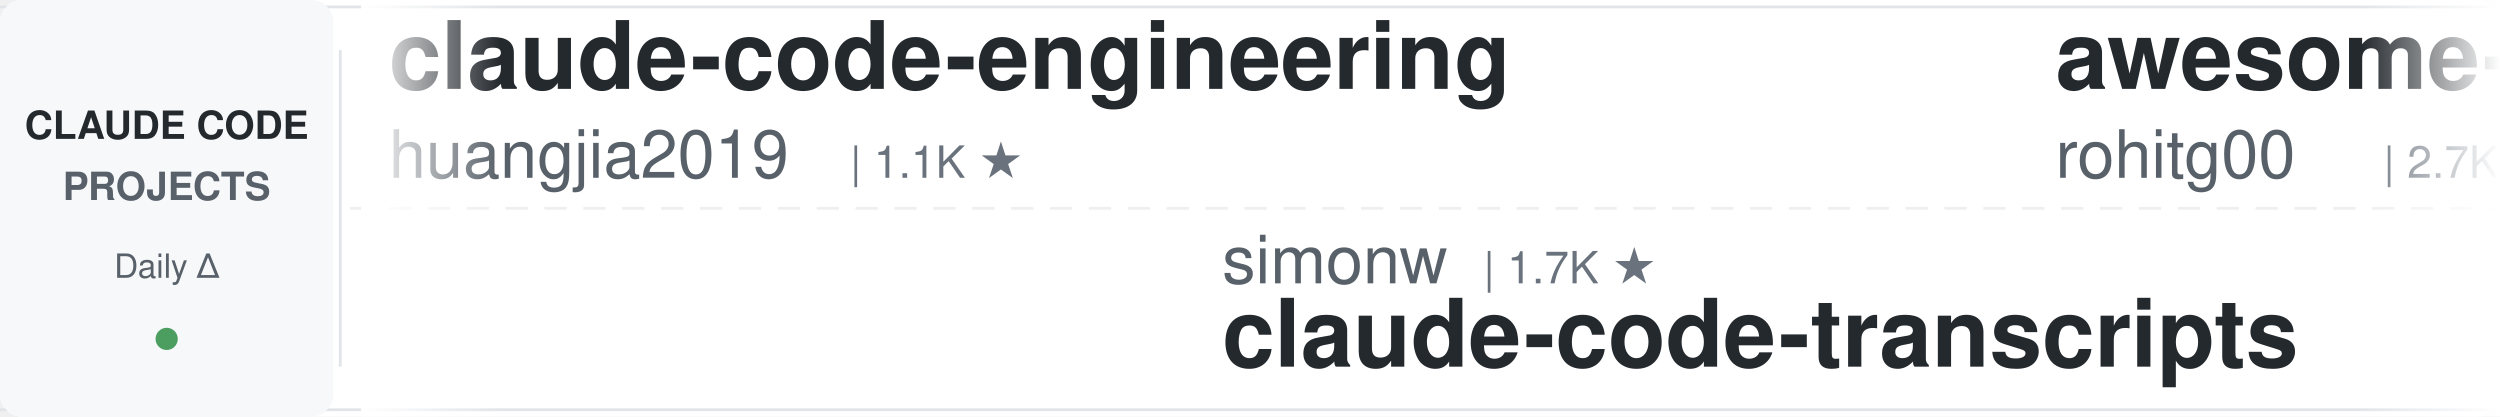
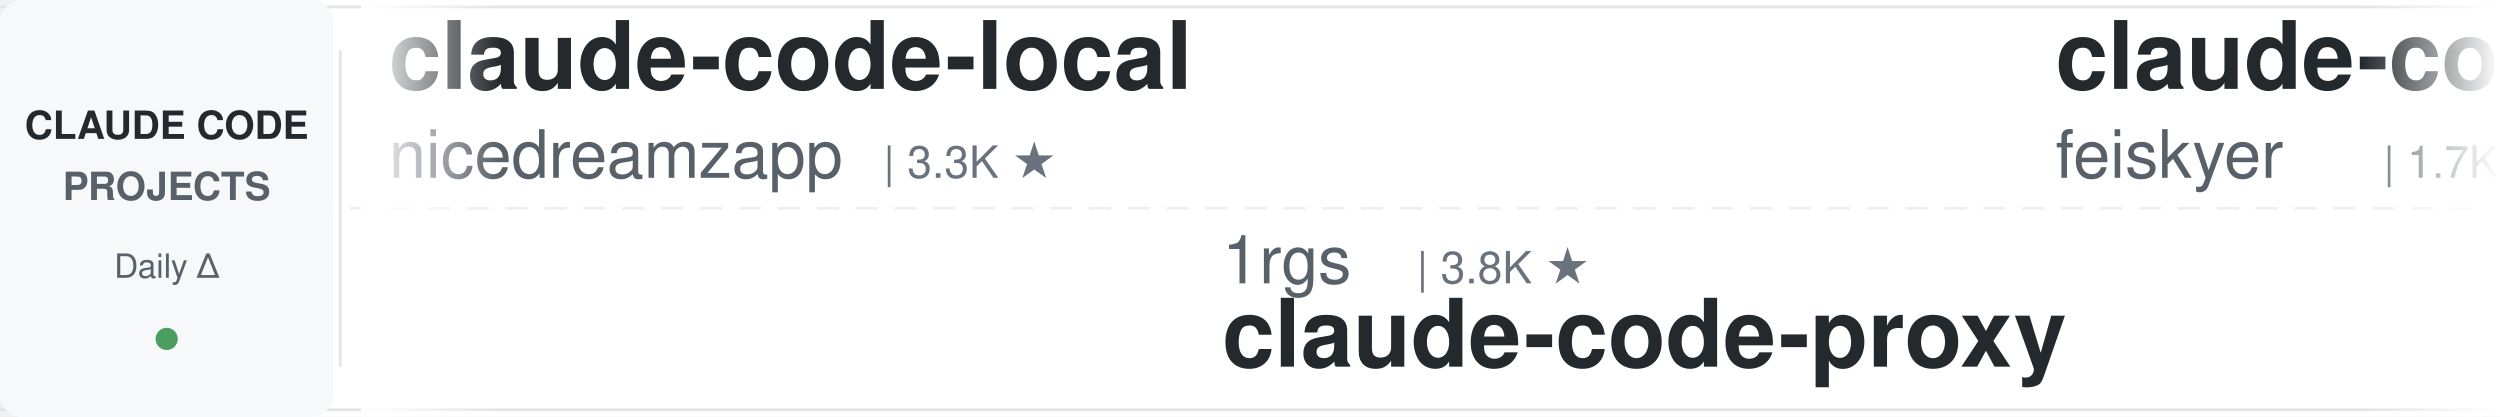
<svg xmlns="http://www.w3.org/2000/svg" width="900" height="150">
  <defs>
    <linearGradient id="leftFade" x1="0%" y1="0%" x2="100%" y2="0%">
      <stop offset="0%" style="stop-color:#ffffff;stop-opacity:1" />
      <stop offset="100%" style="stop-color:#ffffff;stop-opacity:0" />
    </linearGradient>
    <linearGradient id="rightFade" x1="0%" y1="0%" x2="100%" y2="0%">
      <stop offset="0%" style="stop-color:#ffffff;stop-opacity:0" />
      <stop offset="100%" style="stop-color:#ffffff;stop-opacity:1" />
    </linearGradient>
  </defs>
  <rect width="900" height="150" fill="#ffffff" rx="8" />
  <rect x="0" y="2" width="900" height="1" fill="#e1e4e8" />
  <rect x="0" y="147" width="900" height="1" fill="#e1e4e8" />
  <line x1="0" y1="75" x2="900" y2="75" stroke="#e1e4e8" stroke-width="1" stroke-dasharray="8 6" opacity="0.6" />
  <rect x="0" y="0" width="120" height="150" fill="#f6f8fa" rx="8" />
  <text x="60" y="50" font-family="-apple-system, BlinkMacSystemFont, 'Segoe UI', Helvetica, Arial, sans-serif" font-size="14" font-weight="600" fill="#24292e" text-anchor="middle">CLAUDE CODE</text>
  <text x="60" y="72" font-family="-apple-system, BlinkMacSystemFont, 'Segoe UI', Helvetica, Arial, sans-serif" font-size="14" font-weight="600" fill="#586069" text-anchor="middle">PROJECTS</text>
  <text x="60" y="100" font-family="-apple-system, BlinkMacSystemFont, 'Segoe UI', Helvetica, Arial, sans-serif" font-size="12" font-weight="500" fill="#586069" text-anchor="middle">Daily Δ</text>
  <circle cx="60" cy="122" r="4" fill="#22863a" opacity="0.8" />
  <rect x="122" y="18" width="1" height="114" fill="#e1e4e8" />
  <clipPath id="tickerClip">
    <rect x="130" y="0" width="770" height="150" />
  </clipPath>
  <g clip-path="url(#tickerClip)">
    <g id="tickerItems">
      <animateTransform attributeName="transform" attributeType="XML" type="translate" from="0 0" to="-3000 0" dur="54s" repeatCount="indefinite" />
      <g transform="translate(0, 0)">
-         <text x="140" y="32" font-family="-apple-system, BlinkMacSystemFont, 'Segoe UI', Helvetica, Arial, sans-serif" font-size="34" font-weight="600" fill="#24292e">claude-code-engineering</text>
-         <text x="140" y="64" font-family="-apple-system, BlinkMacSystemFont, 'Segoe UI', Helvetica, Arial, sans-serif" font-size="24" font-weight="400" fill="#586069">huangjia2019</text>
-         <text x="306" y="64" font-family="-apple-system, BlinkMacSystemFont, 'Segoe UI', Helvetica, Arial, sans-serif" font-size="16" font-weight="500" fill="#6a737d">| 1.1K ★</text>
+         <text x="140" y="32" font-family="-apple-system, BlinkMacSystemFont, 'Segoe UI', Helvetica, Arial, sans-serif" font-size="34" font-weight="600" fill="#24292e">claude-code-local</text>
+         <text x="140" y="64" font-family="-apple-system, BlinkMacSystemFont, 'Segoe UI', Helvetica, Arial, sans-serif" font-size="24" font-weight="400" fill="#586069">nicedreamzapp</text>
+         <text x="318" y="64" font-family="-apple-system, BlinkMacSystemFont, 'Segoe UI', Helvetica, Arial, sans-serif" font-size="16" font-weight="500" fill="#6a737d">| 3.3K ★</text>
      </g>
      <g transform="translate(300, 0)">
-         <text x="140" y="102" font-family="-apple-system, BlinkMacSystemFont, 'Segoe UI', Helvetica, Arial, sans-serif" font-size="24" font-weight="400" fill="#586069">simonw</text>
-         <text x="234" y="102" font-family="-apple-system, BlinkMacSystemFont, 'Segoe UI', Helvetica, Arial, sans-serif" font-size="16" font-weight="500" fill="#6a737d">| 1.7K ★</text>
-         <text x="140" y="132" font-family="-apple-system, BlinkMacSystemFont, 'Segoe UI', Helvetica, Arial, sans-serif" font-size="34" font-weight="600" fill="#24292e">claude-code-transcripts</text>
-       </g>
-       <g transform="translate(600, 0)">
-         <text x="140" y="32" font-family="-apple-system, BlinkMacSystemFont, 'Segoe UI', Helvetica, Arial, sans-serif" font-size="34" font-weight="600" fill="#24292e">awesome-claude-code-tool...</text>
-         <text x="140" y="64" font-family="-apple-system, BlinkMacSystemFont, 'Segoe UI', Helvetica, Arial, sans-serif" font-size="24" font-weight="400" fill="#586069">rohitg00</text>
-         <text x="258" y="64" font-family="-apple-system, BlinkMacSystemFont, 'Segoe UI', Helvetica, Arial, sans-serif" font-size="16" font-weight="500" fill="#6a737d">| 2.7K ★</text>
-       </g>
-       <g transform="translate(900, 0)">
        <text x="140" y="102" font-family="-apple-system, BlinkMacSystemFont, 'Segoe UI', Helvetica, Arial, sans-serif" font-size="24" font-weight="400" fill="#586069">1rgs</text>
        <text x="210" y="102" font-family="-apple-system, BlinkMacSystemFont, 'Segoe UI', Helvetica, Arial, sans-serif" font-size="16" font-weight="500" fill="#6a737d">| 3.8K ★</text>
        <text x="140" y="132" font-family="-apple-system, BlinkMacSystemFont, 'Segoe UI', Helvetica, Arial, sans-serif" font-size="34" font-weight="600" fill="#24292e">claude-code-proxy</text>
      </g>
+       <g transform="translate(600, 0)">
+         <text x="140" y="32" font-family="-apple-system, BlinkMacSystemFont, 'Segoe UI', Helvetica, Arial, sans-serif" font-size="34" font-weight="600" fill="#24292e">claude-code-settings</text>
+         <text x="140" y="64" font-family="-apple-system, BlinkMacSystemFont, 'Segoe UI', Helvetica, Arial, sans-serif" font-size="24" font-weight="400" fill="#586069">feiskyer</text>
+         <text x="258" y="64" font-family="-apple-system, BlinkMacSystemFont, 'Segoe UI', Helvetica, Arial, sans-serif" font-size="16" font-weight="500" fill="#6a737d">| 1.7K ★</text>
+       </g>
+       <g transform="translate(900, 0)">
+         <text x="140" y="102" font-family="-apple-system, BlinkMacSystemFont, 'Segoe UI', Helvetica, Arial, sans-serif" font-size="24" font-weight="400" fill="#586069">hangsman</text>
+         <text x="258" y="102" font-family="-apple-system, BlinkMacSystemFont, 'Segoe UI', Helvetica, Arial, sans-serif" font-size="16" font-weight="500" fill="#6a737d">| 796 ★</text>
+         <text x="140" y="132" font-family="-apple-system, BlinkMacSystemFont, 'Segoe UI', Helvetica, Arial, sans-serif" font-size="34" font-weight="600" fill="#24292e">claude-code-source</text>
+       </g>
      <g transform="translate(1200, 0)">
-         <text x="140" y="32" font-family="-apple-system, BlinkMacSystemFont, 'Segoe UI', Helvetica, Arial, sans-serif" font-size="34" font-weight="600" fill="#24292e">claude-code-infrastructu...</text>
-         <text x="140" y="64" font-family="-apple-system, BlinkMacSystemFont, 'Segoe UI', Helvetica, Arial, sans-serif" font-size="24" font-weight="400" fill="#586069">diet103</text>
-         <text x="246" y="64" font-family="-apple-system, BlinkMacSystemFont, 'Segoe UI', Helvetica, Arial, sans-serif" font-size="16" font-weight="500" fill="#6a737d">| 10.0K ★</text>
+         <text x="140" y="32" font-family="-apple-system, BlinkMacSystemFont, 'Segoe UI', Helvetica, Arial, sans-serif" font-size="34" font-weight="600" fill="#24292e">claude-code-analysis</text>
+         <text x="140" y="64" font-family="-apple-system, BlinkMacSystemFont, 'Segoe UI', Helvetica, Arial, sans-serif" font-size="24" font-weight="400" fill="#586069">liuup</text>
+         <text x="222" y="64" font-family="-apple-system, BlinkMacSystemFont, 'Segoe UI', Helvetica, Arial, sans-serif" font-size="16" font-weight="500" fill="#6a737d">| 4.0K ★</text>
      </g>
      <g transform="translate(1500, 0)">
-         <text x="140" y="102" font-family="-apple-system, BlinkMacSystemFont, 'Segoe UI', Helvetica, Arial, sans-serif" font-size="24" font-weight="400" fill="#586069">WorldFlowAI</text>
-         <text x="294" y="102" font-family="-apple-system, BlinkMacSystemFont, 'Segoe UI', Helvetica, Arial, sans-serif" font-size="16" font-weight="500" fill="#6a737d">| 3.7K ★</text>
-         <text x="140" y="132" font-family="-apple-system, BlinkMacSystemFont, 'Segoe UI', Helvetica, Arial, sans-serif" font-size="34" font-weight="600" fill="#24292e">everything-claude-code</text>
+         <text x="140" y="102" font-family="-apple-system, BlinkMacSystemFont, 'Segoe UI', Helvetica, Arial, sans-serif" font-size="24" font-weight="400" fill="#586069">anthropics</text>
+         <text x="282" y="102" font-family="-apple-system, BlinkMacSystemFont, 'Segoe UI', Helvetica, Arial, sans-serif" font-size="16" font-weight="500" fill="#6a737d">| 9.2K ★</text>
+         <text x="140" y="132" font-family="-apple-system, BlinkMacSystemFont, 'Segoe UI', Helvetica, Arial, sans-serif" font-size="34" font-weight="600" fill="#24292e">claude-code-action</text>
      </g>
      <g transform="translate(1800, 0)">
-         <text x="140" y="32" font-family="-apple-system, BlinkMacSystemFont, 'Segoe UI', Helvetica, Arial, sans-serif" font-size="34" font-weight="600" fill="#24292e">claude-code-reverse</text>
-         <text x="140" y="64" font-family="-apple-system, BlinkMacSystemFont, 'Segoe UI', Helvetica, Arial, sans-serif" font-size="24" font-weight="400" fill="#586069">Yuyz0112</text>
-         <text x="258" y="64" font-family="-apple-system, BlinkMacSystemFont, 'Segoe UI', Helvetica, Arial, sans-serif" font-size="16" font-weight="500" fill="#6a737d">| 2.4K ★</text>
+         <text x="140" y="32" font-family="-apple-system, BlinkMacSystemFont, 'Segoe UI', Helvetica, Arial, sans-serif" font-size="34" font-weight="600" fill="#24292e">claude-code-workflows</text>
+         <text x="140" y="64" font-family="-apple-system, BlinkMacSystemFont, 'Segoe UI', Helvetica, Arial, sans-serif" font-size="24" font-weight="400" fill="#586069">OneRedOak</text>
+         <text x="270" y="64" font-family="-apple-system, BlinkMacSystemFont, 'Segoe UI', Helvetica, Arial, sans-serif" font-size="16" font-weight="500" fill="#6a737d">| 3.9K ★</text>
      </g>
      <g transform="translate(2100, 0)">
-         <text x="140" y="102" font-family="-apple-system, BlinkMacSystemFont, 'Segoe UI', Helvetica, Arial, sans-serif" font-size="24" font-weight="400" fill="#586069">luyao618</text>
-         <text x="258" y="102" font-family="-apple-system, BlinkMacSystemFont, 'Segoe UI', Helvetica, Arial, sans-serif" font-size="16" font-weight="500" fill="#6a737d">| 1.7K ★</text>
-         <text x="140" y="132" font-family="-apple-system, BlinkMacSystemFont, 'Segoe UI', Helvetica, Arial, sans-serif" font-size="34" font-weight="600" fill="#24292e">Claude-Code-Source-Study</text>
+         <text x="140" y="102" font-family="-apple-system, BlinkMacSystemFont, 'Segoe UI', Helvetica, Arial, sans-serif" font-size="24" font-weight="400" fill="#586069">centminmod</text>
+         <text x="282" y="102" font-family="-apple-system, BlinkMacSystemFont, 'Segoe UI', Helvetica, Arial, sans-serif" font-size="16" font-weight="500" fill="#6a737d">| 2.6K ★</text>
+         <text x="140" y="132" font-family="-apple-system, BlinkMacSystemFont, 'Segoe UI', Helvetica, Arial, sans-serif" font-size="34" font-weight="600" fill="#24292e">my-claude-code-setup</text>
      </g>
      <g transform="translate(2400, 0)">
-         <text x="140" y="32" font-family="-apple-system, BlinkMacSystemFont, 'Segoe UI', Helvetica, Arial, sans-serif" font-size="34" font-weight="600" fill="#24292e">claude-code-rust</text>
-         <text x="140" y="64" font-family="-apple-system, BlinkMacSystemFont, 'Segoe UI', Helvetica, Arial, sans-serif" font-size="24" font-weight="400" fill="#586069">lorryjovens-hub</text>
-         <text x="342" y="64" font-family="-apple-system, BlinkMacSystemFont, 'Segoe UI', Helvetica, Arial, sans-serif" font-size="16" font-weight="500" fill="#6a737d">| 1.7K ★</text>
+         <text x="140" y="32" font-family="-apple-system, BlinkMacSystemFont, 'Segoe UI', Helvetica, Arial, sans-serif" font-size="34" font-weight="600" fill="#24292e">claude-code-book</text>
+         <text x="140" y="64" font-family="-apple-system, BlinkMacSystemFont, 'Segoe UI', Helvetica, Arial, sans-serif" font-size="24" font-weight="400" fill="#586069">lintsinghua</text>
+         <text x="294" y="64" font-family="-apple-system, BlinkMacSystemFont, 'Segoe UI', Helvetica, Arial, sans-serif" font-size="16" font-weight="500" fill="#6a737d">| 4.3K ★</text>
      </g>
      <g transform="translate(2700, 0)">
-         <text x="140" y="102" font-family="-apple-system, BlinkMacSystemFont, 'Segoe UI', Helvetica, Arial, sans-serif" font-size="24" font-weight="400" fill="#586069">asgeirtj</text>
-         <text x="258" y="102" font-family="-apple-system, BlinkMacSystemFont, 'Segoe UI', Helvetica, Arial, sans-serif" font-size="16" font-weight="500" fill="#6a737d">| 68.6K ★</text>
-         <text x="140" y="132" font-family="-apple-system, BlinkMacSystemFont, 'Segoe UI', Helvetica, Arial, sans-serif" font-size="34" font-weight="600" fill="#24292e">system_prompts_leaks</text>
+         <text x="140" y="102" font-family="-apple-system, BlinkMacSystemFont, 'Segoe UI', Helvetica, Arial, sans-serif" font-size="24" font-weight="400" fill="#586069">huangserva</text>
+         <text x="282" y="102" font-family="-apple-system, BlinkMacSystemFont, 'Segoe UI', Helvetica, Arial, sans-serif" font-size="16" font-weight="500" fill="#6a737d">| 630 ★</text>
+         <text x="140" y="132" font-family="-apple-system, BlinkMacSystemFont, 'Segoe UI', Helvetica, Arial, sans-serif" font-size="34" font-weight="600" fill="#24292e">claude-code-cli</text>
      </g>
      <g transform="translate(3000, 0)">
-         <text x="140" y="32" font-family="-apple-system, BlinkMacSystemFont, 'Segoe UI', Helvetica, Arial, sans-serif" font-size="34" font-weight="600" fill="#24292e">claude-code-engineering</text>
-         <text x="140" y="64" font-family="-apple-system, BlinkMacSystemFont, 'Segoe UI', Helvetica, Arial, sans-serif" font-size="24" font-weight="400" fill="#586069">huangjia2019</text>
-         <text x="306" y="64" font-family="-apple-system, BlinkMacSystemFont, 'Segoe UI', Helvetica, Arial, sans-serif" font-size="16" font-weight="500" fill="#6a737d">| 1.1K ★</text>
+         <text x="140" y="32" font-family="-apple-system, BlinkMacSystemFont, 'Segoe UI', Helvetica, Arial, sans-serif" font-size="34" font-weight="600" fill="#24292e">claude-code-local</text>
+         <text x="140" y="64" font-family="-apple-system, BlinkMacSystemFont, 'Segoe UI', Helvetica, Arial, sans-serif" font-size="24" font-weight="400" fill="#586069">nicedreamzapp</text>
+         <text x="318" y="64" font-family="-apple-system, BlinkMacSystemFont, 'Segoe UI', Helvetica, Arial, sans-serif" font-size="16" font-weight="500" fill="#6a737d">| 3.3K ★</text>
      </g>
      <g transform="translate(3300, 0)">
-         <text x="140" y="102" font-family="-apple-system, BlinkMacSystemFont, 'Segoe UI', Helvetica, Arial, sans-serif" font-size="24" font-weight="400" fill="#586069">simonw</text>
-         <text x="234" y="102" font-family="-apple-system, BlinkMacSystemFont, 'Segoe UI', Helvetica, Arial, sans-serif" font-size="16" font-weight="500" fill="#6a737d">| 1.7K ★</text>
-         <text x="140" y="132" font-family="-apple-system, BlinkMacSystemFont, 'Segoe UI', Helvetica, Arial, sans-serif" font-size="34" font-weight="600" fill="#24292e">claude-code-transcripts</text>
-       </g>
-       <g transform="translate(3600, 0)">
-         <text x="140" y="32" font-family="-apple-system, BlinkMacSystemFont, 'Segoe UI', Helvetica, Arial, sans-serif" font-size="34" font-weight="600" fill="#24292e">awesome-claude-code-tool...</text>
-         <text x="140" y="64" font-family="-apple-system, BlinkMacSystemFont, 'Segoe UI', Helvetica, Arial, sans-serif" font-size="24" font-weight="400" fill="#586069">rohitg00</text>
-         <text x="258" y="64" font-family="-apple-system, BlinkMacSystemFont, 'Segoe UI', Helvetica, Arial, sans-serif" font-size="16" font-weight="500" fill="#6a737d">| 2.7K ★</text>
-       </g>
-       <g transform="translate(3900, 0)">
        <text x="140" y="102" font-family="-apple-system, BlinkMacSystemFont, 'Segoe UI', Helvetica, Arial, sans-serif" font-size="24" font-weight="400" fill="#586069">1rgs</text>
        <text x="210" y="102" font-family="-apple-system, BlinkMacSystemFont, 'Segoe UI', Helvetica, Arial, sans-serif" font-size="16" font-weight="500" fill="#6a737d">| 3.8K ★</text>
        <text x="140" y="132" font-family="-apple-system, BlinkMacSystemFont, 'Segoe UI', Helvetica, Arial, sans-serif" font-size="34" font-weight="600" fill="#24292e">claude-code-proxy</text>
+       </g>
+       <g transform="translate(3600, 0)">
+         <text x="140" y="32" font-family="-apple-system, BlinkMacSystemFont, 'Segoe UI', Helvetica, Arial, sans-serif" font-size="34" font-weight="600" fill="#24292e">claude-code-settings</text>
+         <text x="140" y="64" font-family="-apple-system, BlinkMacSystemFont, 'Segoe UI', Helvetica, Arial, sans-serif" font-size="24" font-weight="400" fill="#586069">feiskyer</text>
+         <text x="258" y="64" font-family="-apple-system, BlinkMacSystemFont, 'Segoe UI', Helvetica, Arial, sans-serif" font-size="16" font-weight="500" fill="#6a737d">| 1.7K ★</text>
+       </g>
+       <g transform="translate(3900, 0)">
+         <text x="140" y="102" font-family="-apple-system, BlinkMacSystemFont, 'Segoe UI', Helvetica, Arial, sans-serif" font-size="24" font-weight="400" fill="#586069">hangsman</text>
+         <text x="258" y="102" font-family="-apple-system, BlinkMacSystemFont, 'Segoe UI', Helvetica, Arial, sans-serif" font-size="16" font-weight="500" fill="#6a737d">| 796 ★</text>
+         <text x="140" y="132" font-family="-apple-system, BlinkMacSystemFont, 'Segoe UI', Helvetica, Arial, sans-serif" font-size="34" font-weight="600" fill="#24292e">claude-code-source</text>
      </g>
    </g>
  </g>
  <rect x="130" y="0" width="50" height="150" fill="url(#leftFade)" />
  <rect x="850" y="0" width="50" height="150" fill="url(#rightFade)" />
</svg>
